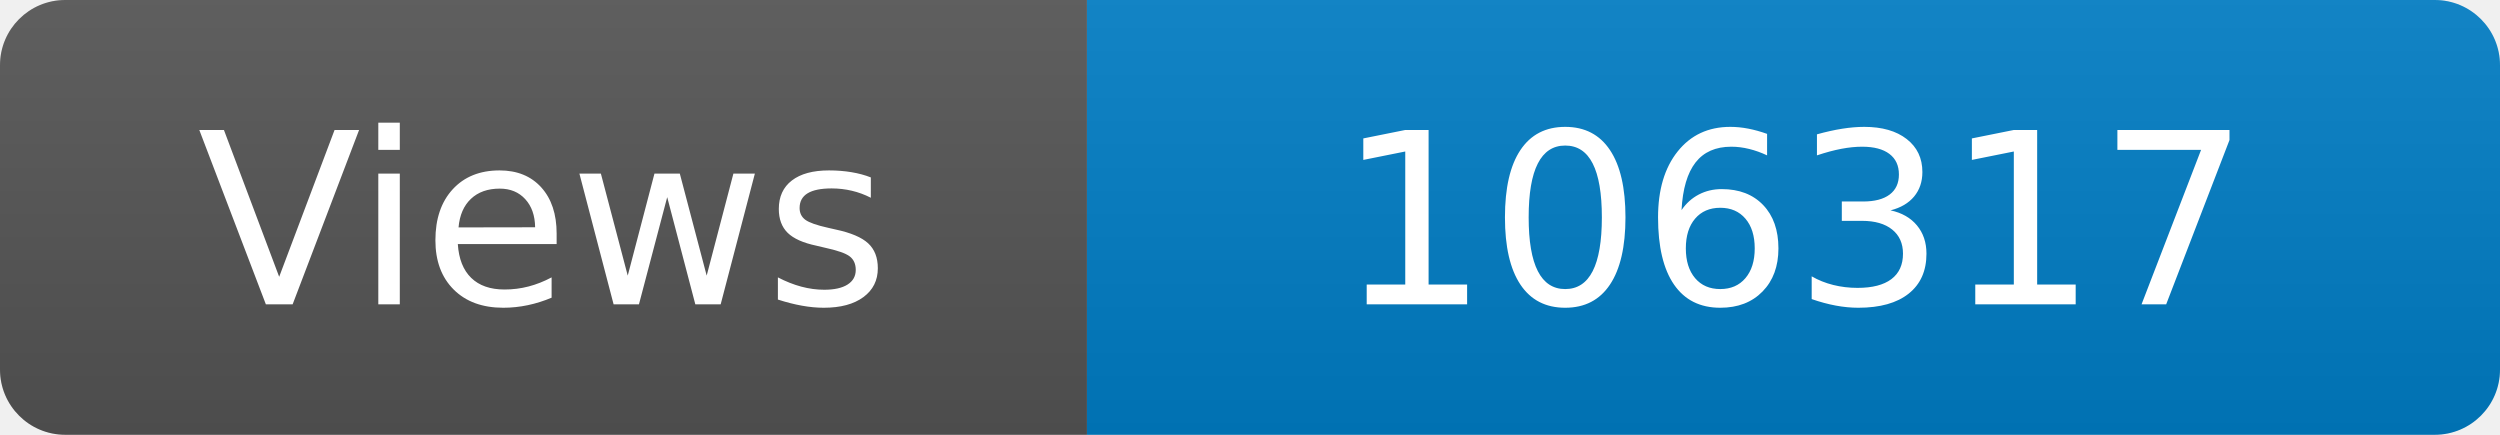
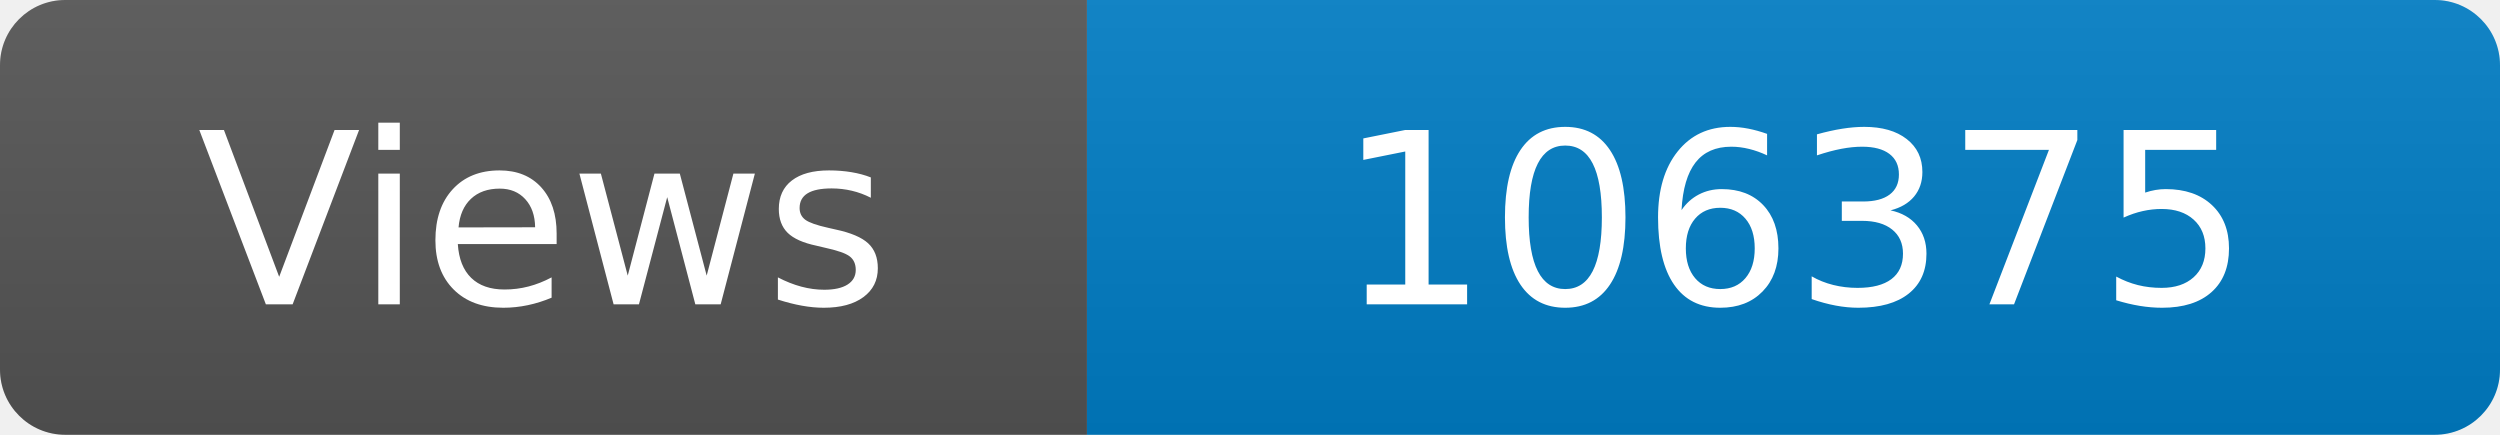
<svg xmlns="http://www.w3.org/2000/svg" width="115" height="20" role="img" aria-label="Maintained?: yes">
  <linearGradient id="s" x2="0" y2="100%">
    <stop offset="0" stop-color="#bbb" stop-opacity=".1" />
    <stop offset="1" stop-opacity=".1" />
  </linearGradient>
  <clipPath id="r">
    <rect width="115" height="20" rx="3" fill="#fff" />
  </clipPath>
  <g clip-path="url(#r)">
    <rect width="50" height="20" fill="#555" />
    <rect x="50" width="160" height="20" fill="#007ec6" />
    <rect width="115" height="20" fill="url(#s)" />
  </g>
  <g fill="#fff" text-anchor="middle" font-family="Verdana,Geneva,DejaVu Sans,sans-serif" font-size="110">
    <text x="250" y="140" transform="scale(.1)" fill="#fff">Views</text>
-     <text x="825" y="140" transform="scale(.1)" fill="#fff">106317</text>
+     <text x="825" y="140" transform="scale(.1)" fill="#fff">106375</text>
  </g>
</svg>
